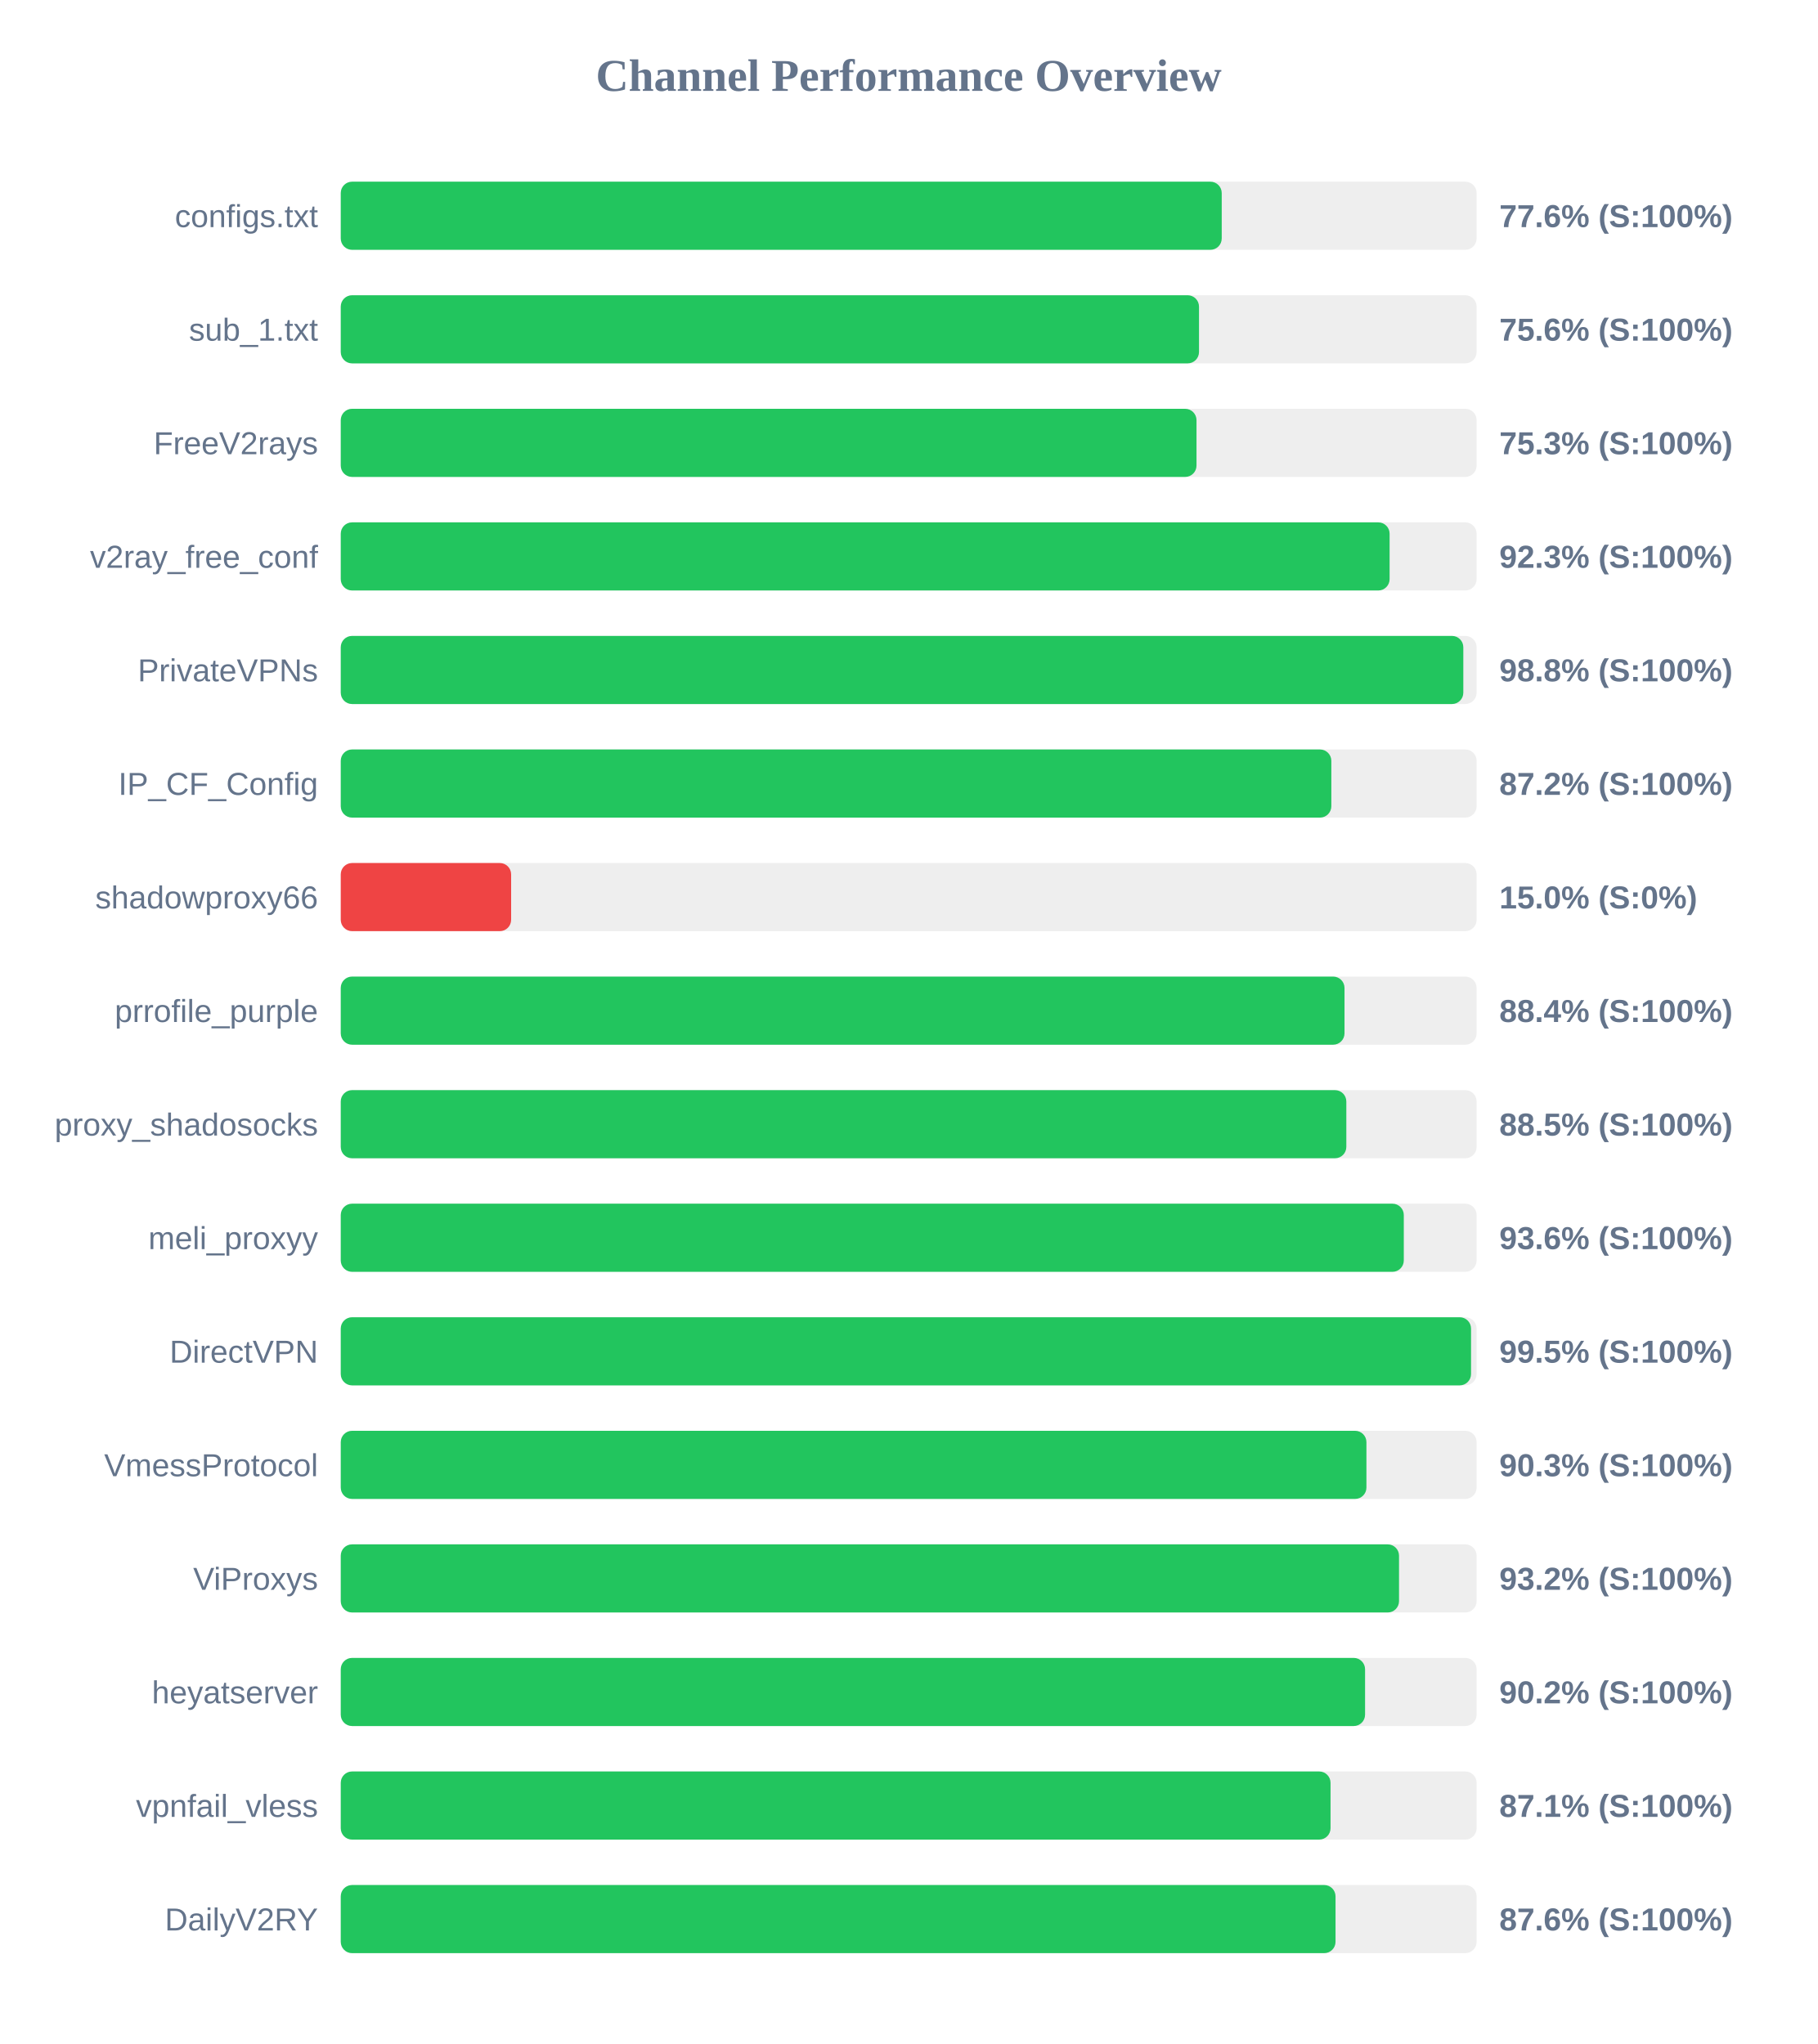
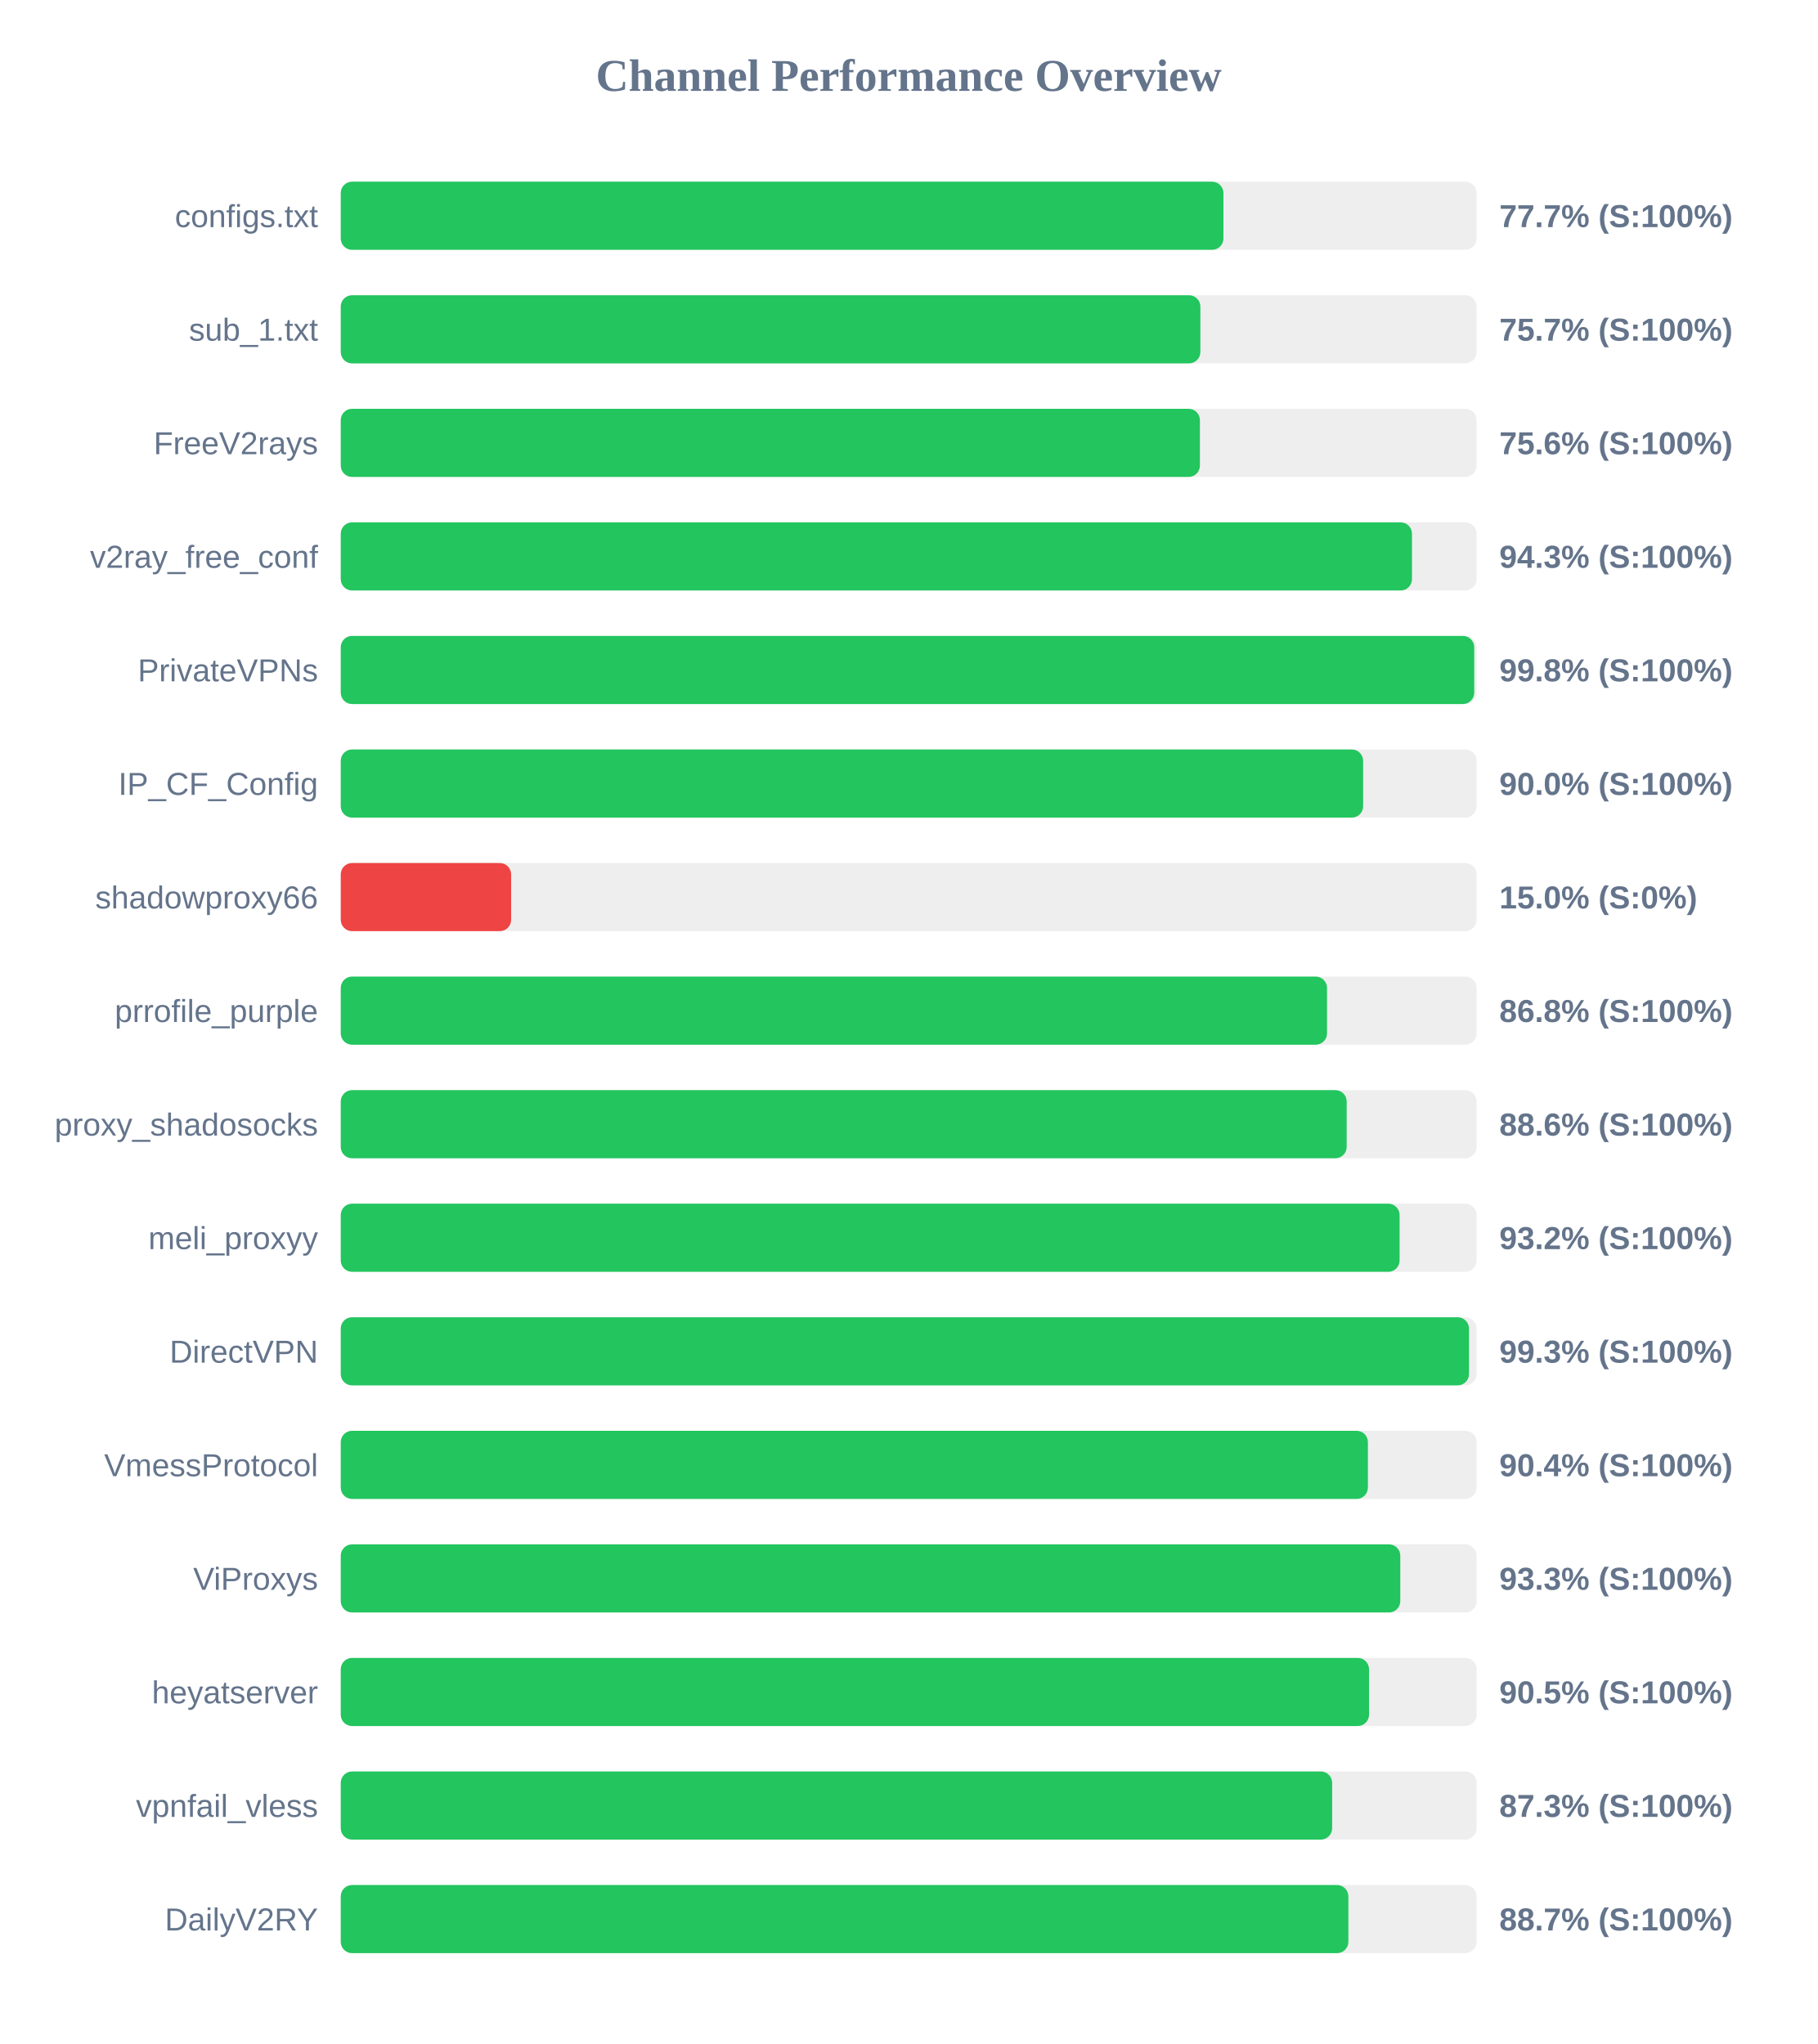
<svg xmlns="http://www.w3.org/2000/svg" width="800" height="900" version="1.1">
  <style>
        .row { font: 14px Arial; fill: #64748b; }
        .score { font: bold 14px Arial; fill: #64748b; }
    </style>
  <text x="400" y="40" text-anchor="middle" font-size="20px" font-weight="bold" fill="#64748b">Channel Performance Overview</text>
  <rect x="150" y="80" width="500" height="30" fill="#eee" rx="5" />
-   <rect x="150" y="80" width="387.8" height="30" fill="#22c55e" rx="5" />
+   <rect x="150" y="80" width="388.55" height="30" fill="#22c55e" rx="5" />
  <text x="140" y="100" text-anchor="end" class="row">configs.txt</text>
-   <text x="660" y="100" text-anchor="start" class="score">77.6% (S:100%)</text>
+   <text x="660" y="100" text-anchor="start" class="score">77.7% (S:100%)</text>
  <rect x="150" y="130" width="500" height="30" fill="#eee" rx="5" />
-   <rect x="150" y="130" width="377.8" height="30" fill="#22c55e" rx="5" />
+   <rect x="150" y="130" width="378.4" height="30" fill="#22c55e" rx="5" />
  <text x="140" y="150" text-anchor="end" class="row">sub_1.txt</text>
-   <text x="660" y="150" text-anchor="start" class="score">75.6% (S:100%)</text>
+   <text x="660" y="150" text-anchor="start" class="score">75.7% (S:100%)</text>
  <rect x="150" y="180" width="500" height="30" fill="#eee" rx="5" />
-   <rect x="150" y="180" width="376.7" height="30" fill="#22c55e" rx="5" />
+   <rect x="150" y="180" width="378.2" height="30" fill="#22c55e" rx="5" />
  <text x="140" y="200" text-anchor="end" class="row">FreeV2rays</text>
-   <text x="660" y="200" text-anchor="start" class="score">75.3% (S:100%)</text>
+   <text x="660" y="200" text-anchor="start" class="score">75.6% (S:100%)</text>
  <rect x="150" y="230" width="500" height="30" fill="#eee" rx="5" />
-   <rect x="150" y="230" width="461.7" height="30" fill="#22c55e" rx="5" />
+   <rect x="150" y="230" width="471.55" height="30" fill="#22c55e" rx="5" />
  <text x="140" y="250" text-anchor="end" class="row">v2ray_free_conf</text>
-   <text x="660" y="250" text-anchor="start" class="score">92.3% (S:100%)</text>
+   <text x="660" y="250" text-anchor="start" class="score">94.3% (S:100%)</text>
  <rect x="150" y="280" width="500" height="30" fill="#eee" rx="5" />
-   <rect x="150" y="280" width="494.15" height="30" fill="#22c55e" rx="5" />
+   <rect x="150" y="280" width="498.95" height="30" fill="#22c55e" rx="5" />
  <text x="140" y="300" text-anchor="end" class="row">PrivateVPNs</text>
-   <text x="660" y="300" text-anchor="start" class="score">98.8% (S:100%)</text>
+   <text x="660" y="300" text-anchor="start" class="score">99.8% (S:100%)</text>
  <rect x="150" y="330" width="500" height="30" fill="#eee" rx="5" />
-   <rect x="150" y="330" width="436.05" height="30" fill="#22c55e" rx="5" />
+   <rect x="150" y="330" width="450.05" height="30" fill="#22c55e" rx="5" />
  <text x="140" y="350" text-anchor="end" class="row">IP_CF_Config</text>
-   <text x="660" y="350" text-anchor="start" class="score">87.2% (S:100%)</text>
+   <text x="660" y="350" text-anchor="start" class="score">90.0% (S:100%)</text>
  <rect x="150" y="380" width="500" height="30" fill="#eee" rx="5" />
  <rect x="150" y="380" width="75.0" height="30" fill="#ef4444" rx="5" />
  <text x="140" y="400" text-anchor="end" class="row">shadowproxy66</text>
  <text x="660" y="400" text-anchor="start" class="score">15.0% (S:0%)</text>
  <rect x="150" y="430" width="500" height="30" fill="#eee" rx="5" />
-   <rect x="150" y="430" width="441.85" height="30" fill="#22c55e" rx="5" />
+   <rect x="150" y="430" width="434.15" height="30" fill="#22c55e" rx="5" />
  <text x="140" y="450" text-anchor="end" class="row">prrofile_purple</text>
-   <text x="660" y="450" text-anchor="start" class="score">88.4% (S:100%)</text>
+   <text x="660" y="450" text-anchor="start" class="score">86.8% (S:100%)</text>
  <rect x="150" y="480" width="500" height="30" fill="#eee" rx="5" />
-   <rect x="150" y="480" width="442.65" height="30" fill="#22c55e" rx="5" />
+   <rect x="150" y="480" width="442.8" height="30" fill="#22c55e" rx="5" />
  <text x="140" y="500" text-anchor="end" class="row">proxy_shadosocks</text>
-   <text x="660" y="500" text-anchor="start" class="score">88.5% (S:100%)</text>
+   <text x="660" y="500" text-anchor="start" class="score">88.6% (S:100%)</text>
  <rect x="150" y="530" width="500" height="30" fill="#eee" rx="5" />
-   <rect x="150" y="530" width="467.95" height="30" fill="#22c55e" rx="5" />
+   <rect x="150" y="530" width="466.1" height="30" fill="#22c55e" rx="5" />
  <text x="140" y="550" text-anchor="end" class="row">meli_proxyy</text>
-   <text x="660" y="550" text-anchor="start" class="score">93.6% (S:100%)</text>
+   <text x="660" y="550" text-anchor="start" class="score">93.2% (S:100%)</text>
  <rect x="150" y="580" width="500" height="30" fill="#eee" rx="5" />
-   <rect x="150" y="580" width="497.55" height="30" fill="#22c55e" rx="5" />
+   <rect x="150" y="580" width="496.65" height="30" fill="#22c55e" rx="5" />
  <text x="140" y="600" text-anchor="end" class="row">DirectVPN</text>
-   <text x="660" y="600" text-anchor="start" class="score">99.5% (S:100%)</text>
+   <text x="660" y="600" text-anchor="start" class="score">99.3% (S:100%)</text>
  <rect x="150" y="630" width="500" height="30" fill="#eee" rx="5" />
-   <rect x="150" y="630" width="451.5" height="30" fill="#22c55e" rx="5" />
+   <rect x="150" y="630" width="452.15" height="30" fill="#22c55e" rx="5" />
  <text x="140" y="650" text-anchor="end" class="row">VmessProtocol</text>
-   <text x="660" y="650" text-anchor="start" class="score">90.3% (S:100%)</text>
+   <text x="660" y="650" text-anchor="start" class="score">90.4% (S:100%)</text>
  <rect x="150" y="680" width="500" height="30" fill="#eee" rx="5" />
-   <rect x="150" y="680" width="465.85" height="30" fill="#22c55e" rx="5" />
+   <rect x="150" y="680" width="466.4" height="30" fill="#22c55e" rx="5" />
  <text x="140" y="700" text-anchor="end" class="row">ViProxys</text>
-   <text x="660" y="700" text-anchor="start" class="score">93.2% (S:100%)</text>
+   <text x="660" y="700" text-anchor="start" class="score">93.3% (S:100%)</text>
  <rect x="150" y="730" width="500" height="30" fill="#eee" rx="5" />
-   <rect x="150" y="730" width="450.9" height="30" fill="#22c55e" rx="5" />
+   <rect x="150" y="730" width="452.65" height="30" fill="#22c55e" rx="5" />
  <text x="140" y="750" text-anchor="end" class="row">heyatserver</text>
-   <text x="660" y="750" text-anchor="start" class="score">90.2% (S:100%)</text>
+   <text x="660" y="750" text-anchor="start" class="score">90.5% (S:100%)</text>
  <rect x="150" y="780" width="500" height="30" fill="#eee" rx="5" />
-   <rect x="150" y="780" width="435.7" height="30" fill="#22c55e" rx="5" />
+   <rect x="150" y="780" width="436.4" height="30" fill="#22c55e" rx="5" />
  <text x="140" y="800" text-anchor="end" class="row">vpnfail_vless</text>
-   <text x="660" y="800" text-anchor="start" class="score">87.1% (S:100%)</text>
+   <text x="660" y="800" text-anchor="start" class="score">87.3% (S:100%)</text>
  <rect x="150" y="830" width="500" height="30" fill="#eee" rx="5" />
-   <rect x="150" y="830" width="437.9" height="30" fill="#22c55e" rx="5" />
+   <rect x="150" y="830" width="443.55" height="30" fill="#22c55e" rx="5" />
  <text x="140" y="850" text-anchor="end" class="row">DailyV2RY</text>
-   <text x="660" y="850" text-anchor="start" class="score">87.6% (S:100%)</text>
+   <text x="660" y="850" text-anchor="start" class="score">88.7% (S:100%)</text>
</svg>
